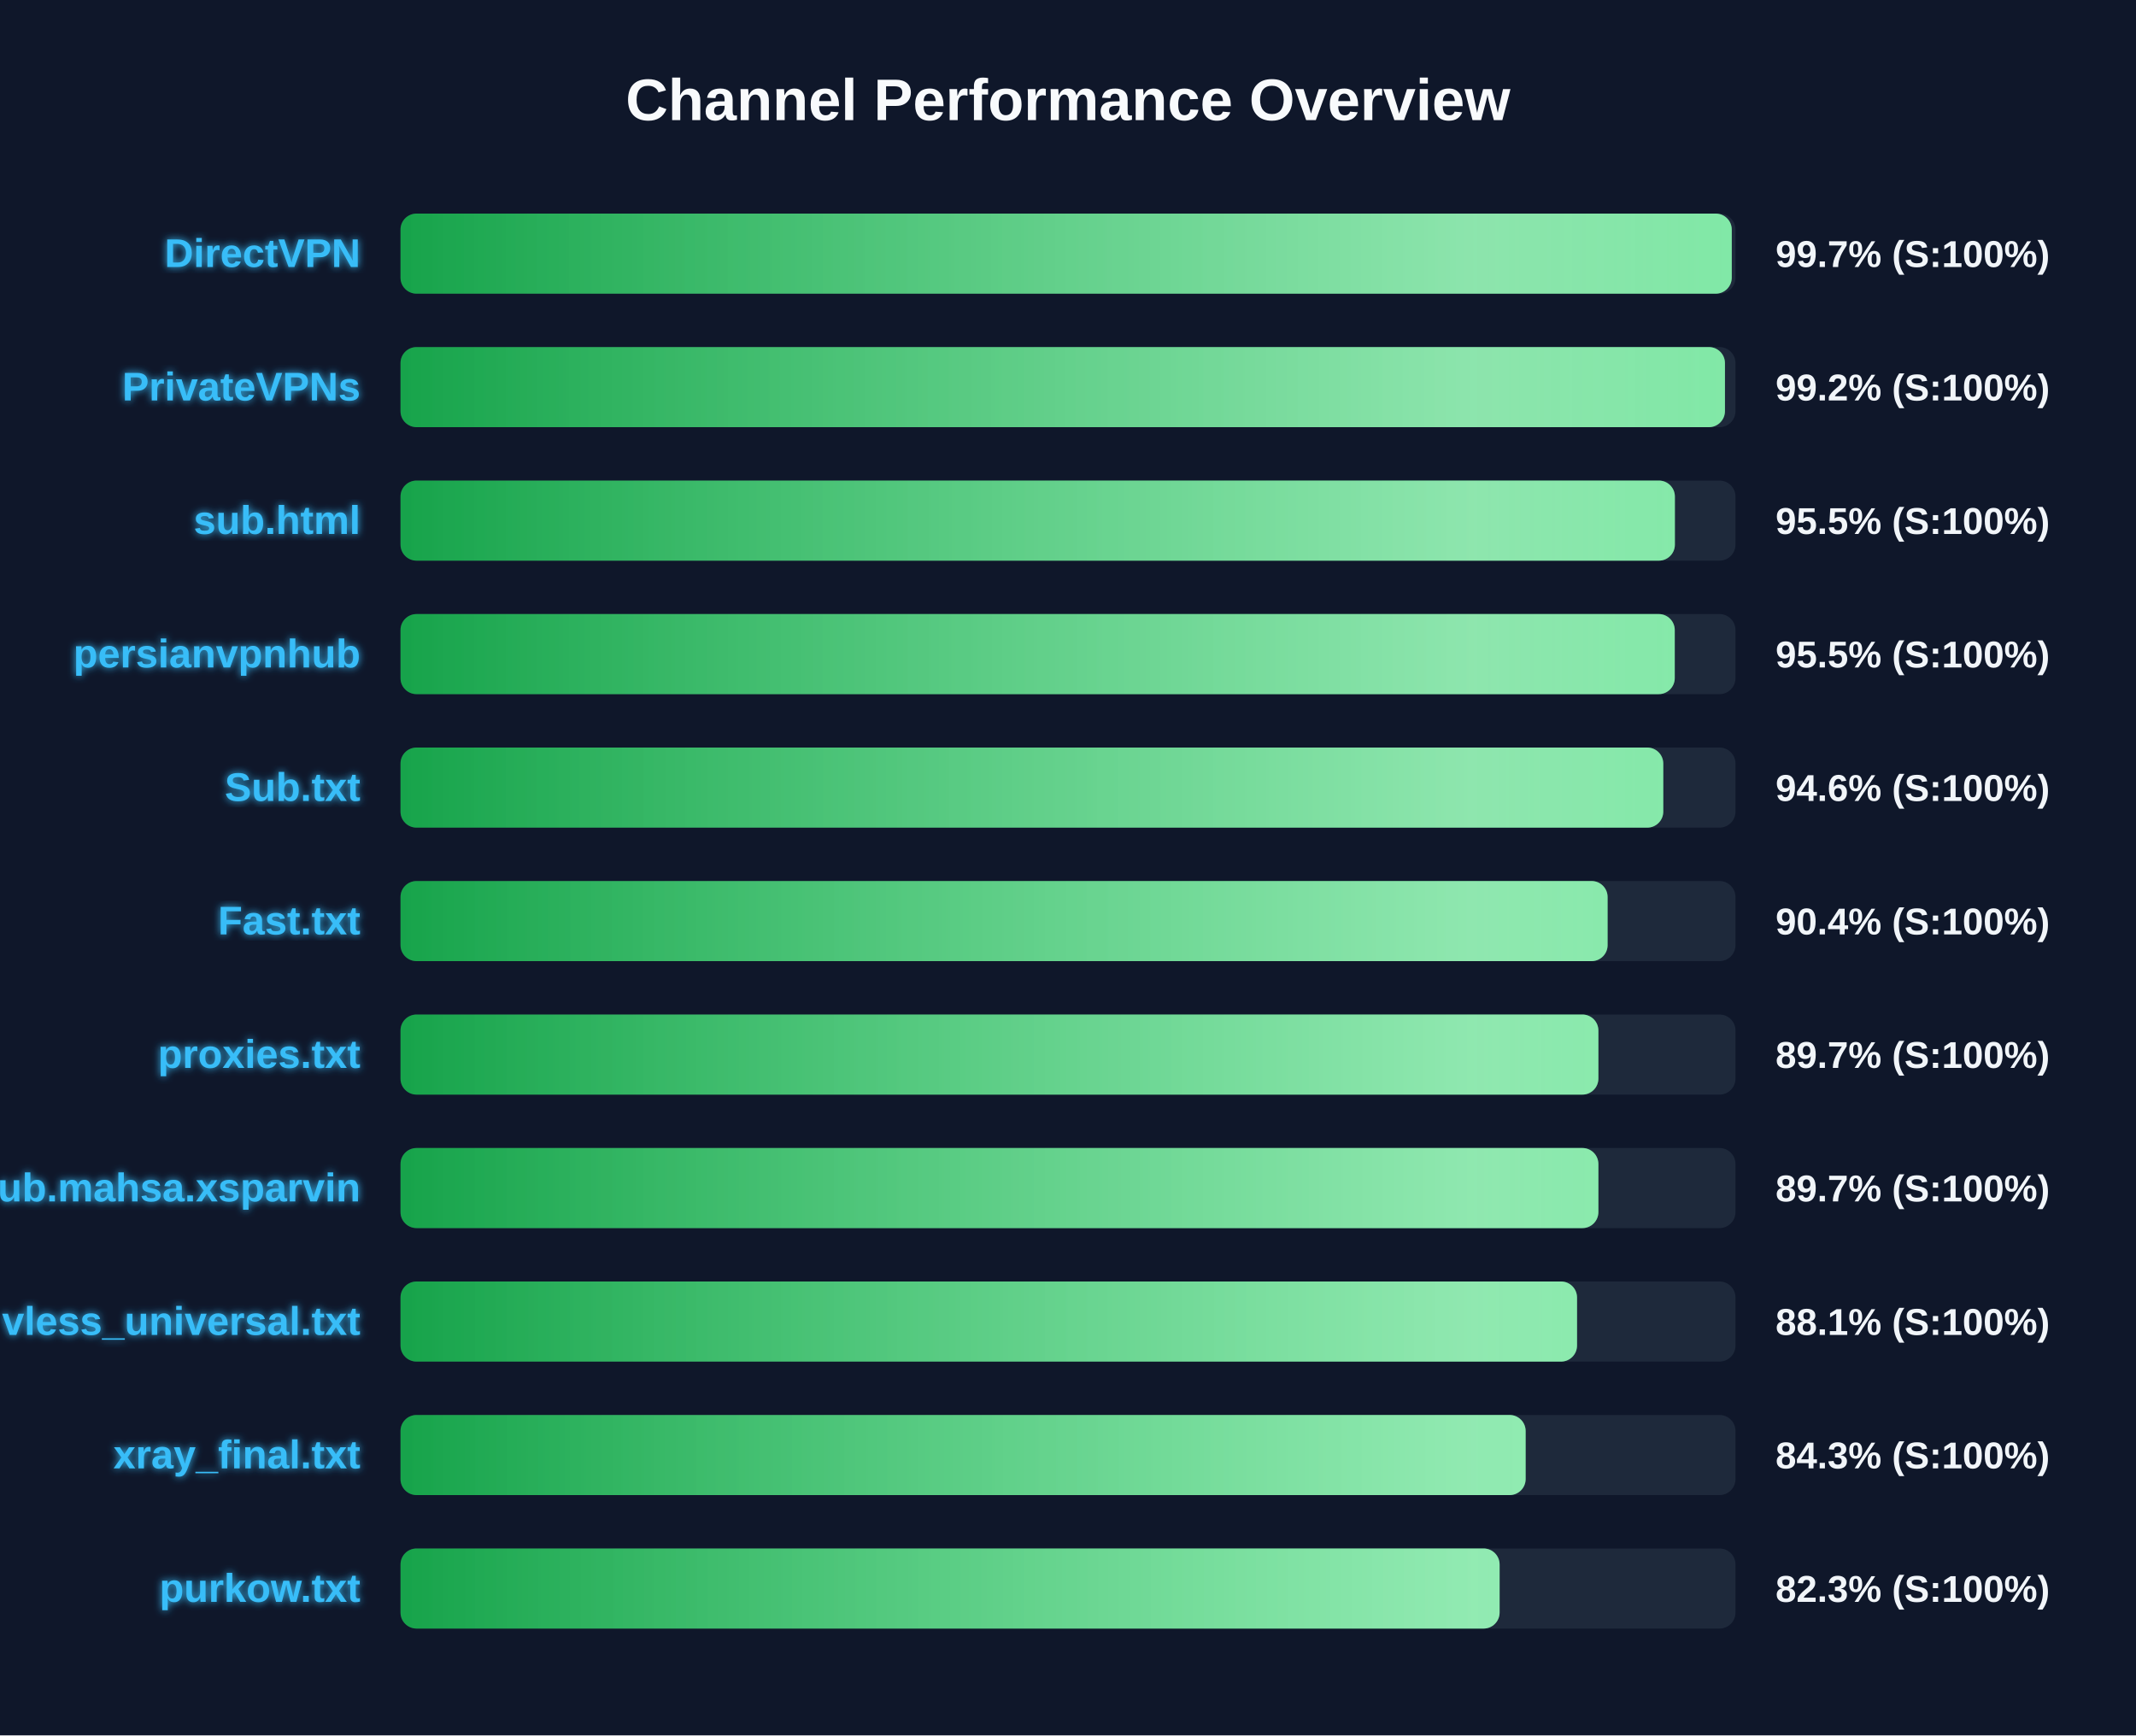
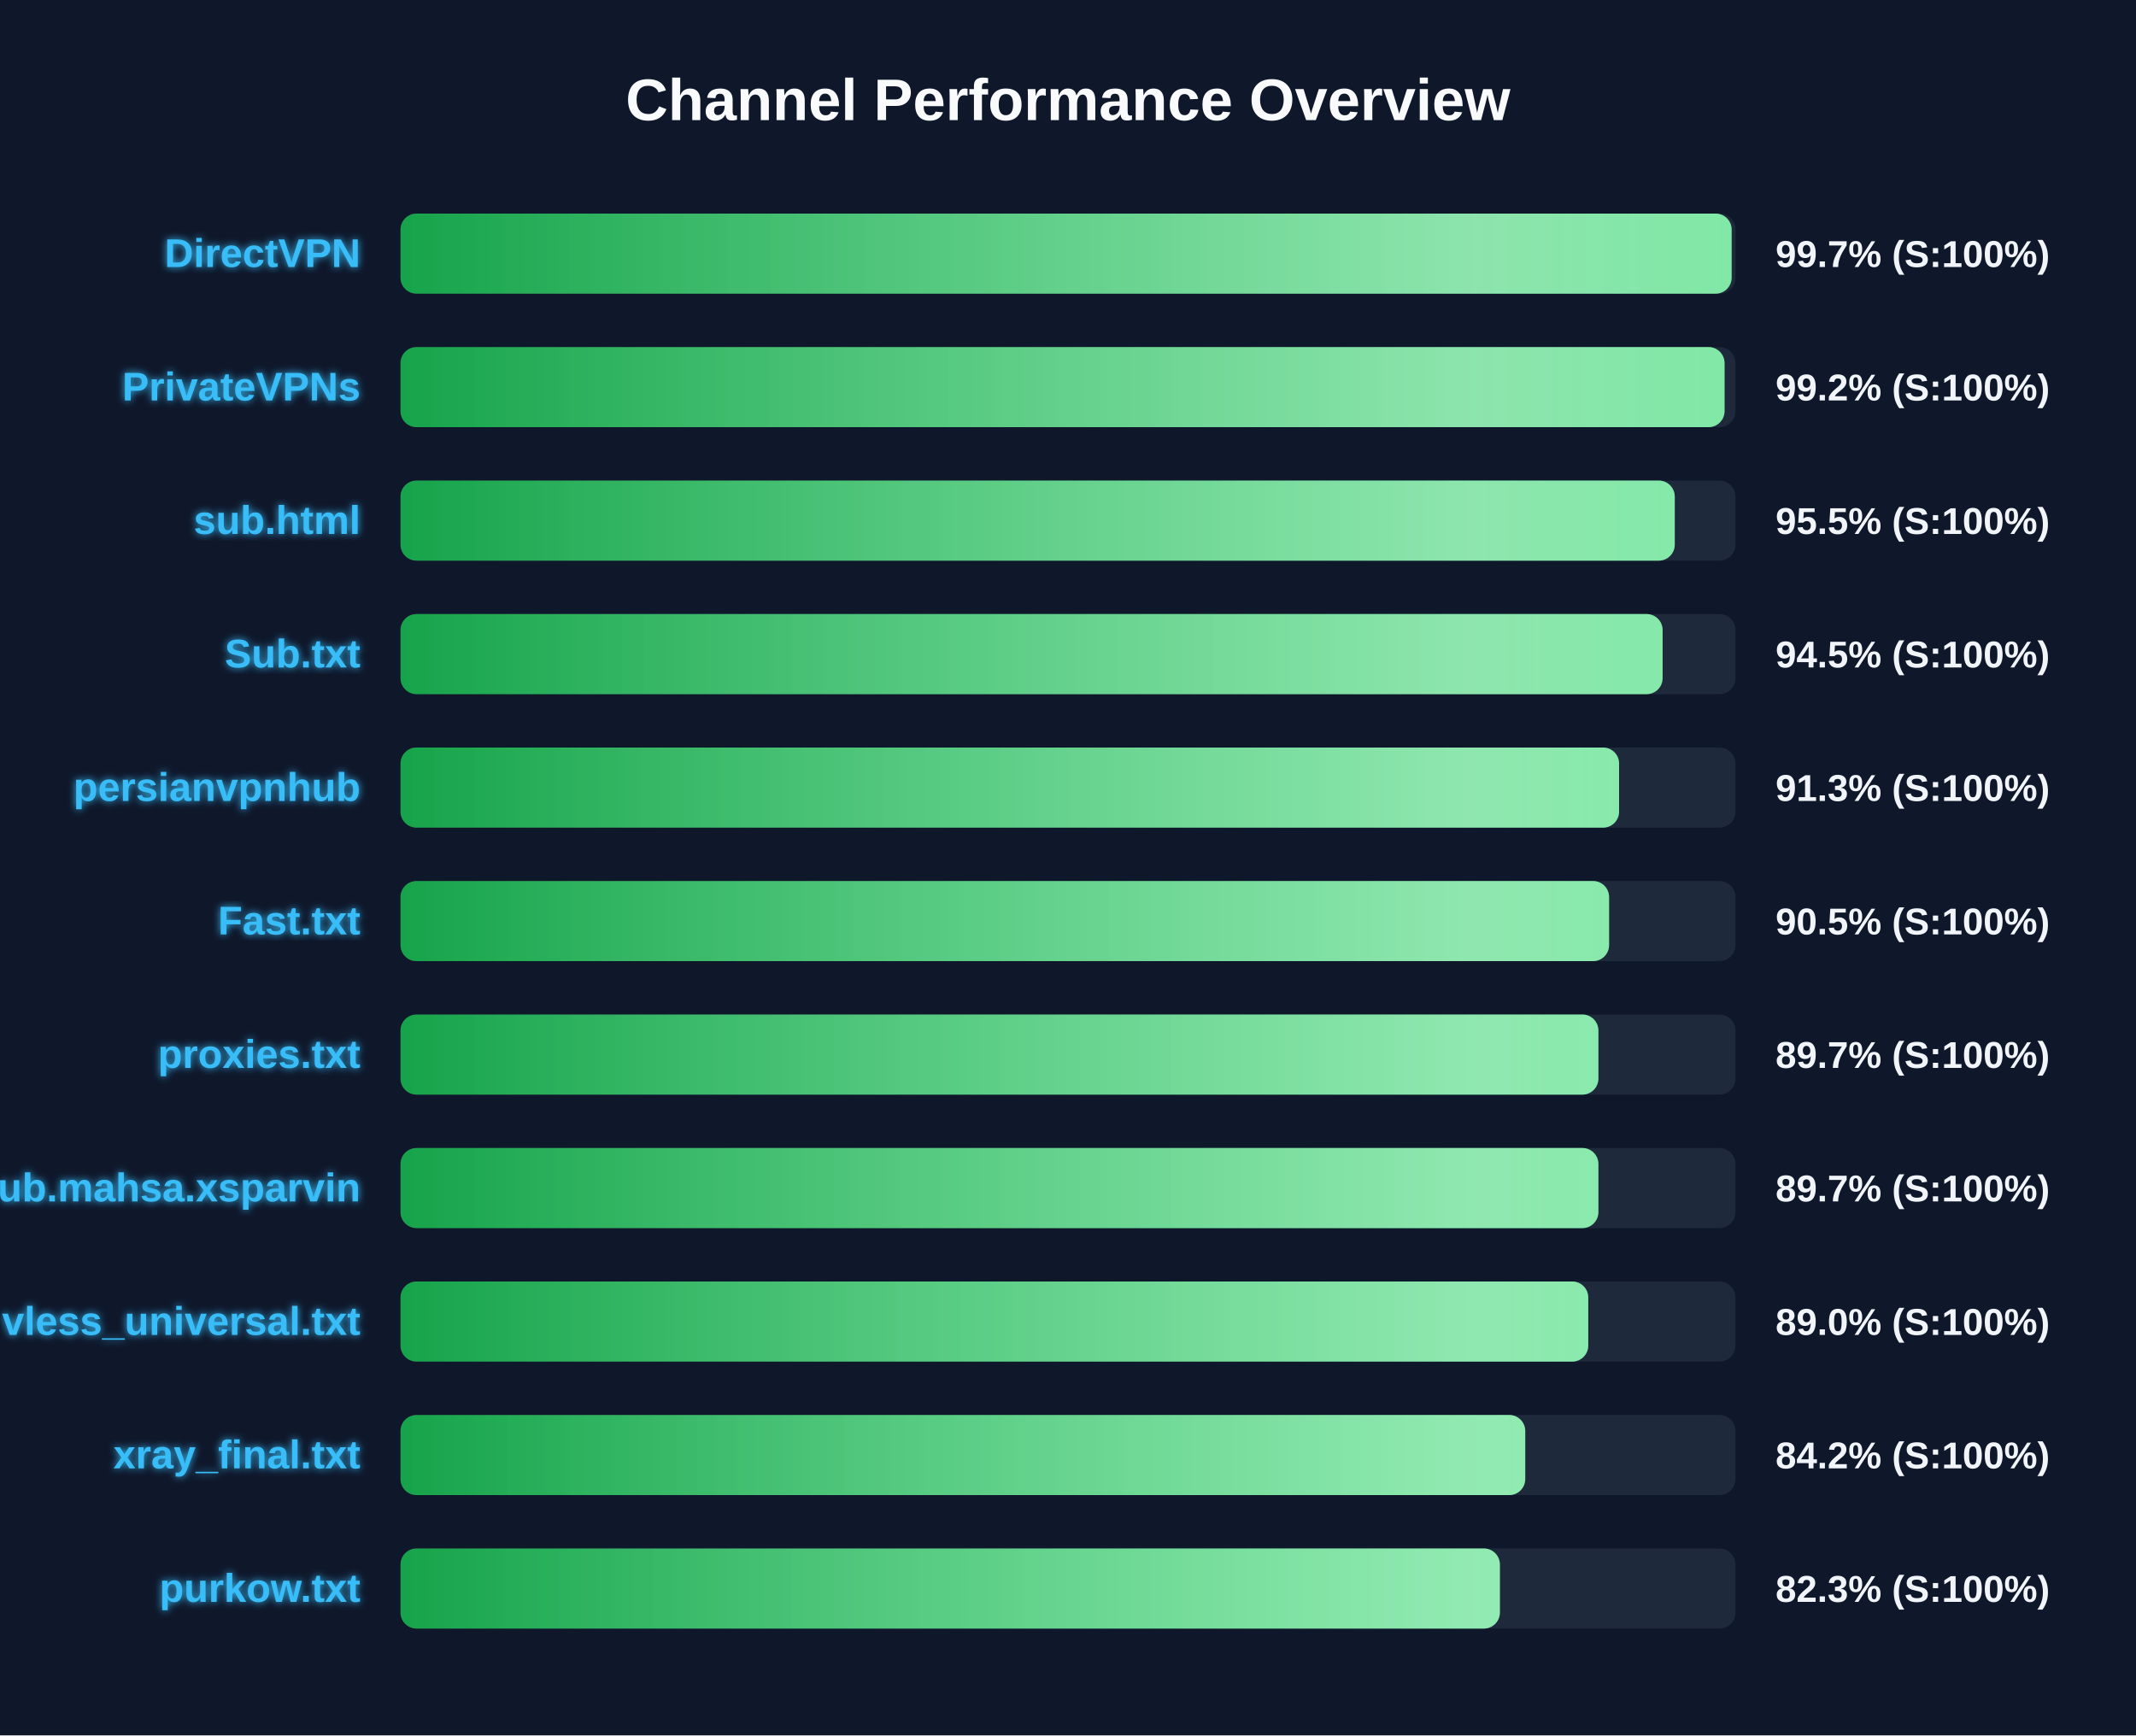
<svg xmlns="http://www.w3.org/2000/svg" width="800" height="650" version="1.1">
  <defs>
    <linearGradient id="grad-green" x1="0%" y1="0%" x2="100%" y2="0%">
      <stop offset="0%" stop-color="#16a34a" />
      <stop offset="100%" stop-color="#4ade80" />
    </linearGradient>
    <linearGradient id="grad-yellow" x1="0%" y1="0%" x2="100%" y2="0%">
      <stop offset="0%" stop-color="#ca8a04" />
      <stop offset="100%" stop-color="#fde047" />
    </linearGradient>
    <linearGradient id="grad-red" x1="0%" y1="0%" x2="100%" y2="0%">
      <stop offset="0%" stop-color="#dc2626" />
      <stop offset="100%" stop-color="#f87171" />
    </linearGradient>
    <linearGradient id="shimmer" x1="0%" y1="0%" x2="100%" y2="0%">
      <stop offset="0%" stop-color="rgba(255,255,255,0)" />
      <stop offset="50%" stop-color="rgba(255,255,255,0.4)" />
      <stop offset="100%" stop-color="rgba(255,255,255,0)" />
    </linearGradient>
    <filter id="glow" x="-20%" y="-20%" width="140%" height="140%">
      <feGaussianBlur stdDeviation="1.5" result="blur" />
      <feComposite in="SourceGraphic" in2="blur" operator="over" />
    </filter>
  </defs>
  <style>
        .bg-rect { fill: #0f172a; }
        .title { font: bold 22px 'Segoe UI', Arial, sans-serif; fill: #f8fafc; }
        .row { font: bold 15px 'Segoe UI', Arial, sans-serif; fill: #38bdf8; filter: url(#glow); }
        .score { font: bold 14px 'Segoe UI', Arial, sans-serif; fill: #f1f5f9; }
        @keyframes shimmer-anim {
            0% { transform: translateX(-100%); }
            100% { transform: translateX(200%); }
        }
        .shimmer-rect {
            animation: shimmer-anim 2.5s infinite linear;
        }
    </style>
  <rect width="100%" height="100%" class="bg-rect" />
  <text x="400" y="45" text-anchor="middle" class="title">Channel Performance Overview</text>
  <rect x="150" y="80" width="500" height="30" fill="#1e293b" rx="6" />
  <clipPath id="clip-0">
-     <rect x="150" y="80" width="498.6" height="30" rx="6" />
+     <rect x="150" y="80" width="498.55" height="30" rx="6" />
  </clipPath>
-   <rect x="150" y="80" width="498.6" height="30" fill="url(#grad-green)" rx="6" />
+   <rect x="150" y="80" width="498.55" height="30" fill="url(#grad-green)" rx="6" />
  <g clip-path="url(#clip-0)">
    <rect x="150" y="80" width="100%" height="30" fill="url(#shimmer)" class="shimmer-rect" />
  </g>
  <text x="135" y="100" text-anchor="end" class="row">DirectVPN</text>
  <text x="665" y="100" text-anchor="start" class="score">99.7% (S:100%)</text>
  <rect x="150" y="130" width="500" height="30" fill="#1e293b" rx="6" />
  <clipPath id="clip-1">
-     <rect x="150" y="130" width="496.05" height="30" rx="6" />
+     <rect x="150" y="130" width="495.9" height="30" rx="6" />
  </clipPath>
-   <rect x="150" y="130" width="496.05" height="30" fill="url(#grad-green)" rx="6" />
+   <rect x="150" y="130" width="495.9" height="30" fill="url(#grad-green)" rx="6" />
  <g clip-path="url(#clip-1)">
    <rect x="150" y="130" width="100%" height="30" fill="url(#shimmer)" class="shimmer-rect" />
  </g>
  <text x="135" y="150" text-anchor="end" class="row">PrivateVPNs</text>
  <text x="665" y="150" text-anchor="start" class="score">99.2% (S:100%)</text>
  <rect x="150" y="180" width="500" height="30" fill="#1e293b" rx="6" />
  <clipPath id="clip-2">
-     <rect x="150" y="180" width="477.3" height="30" rx="6" />
+     <rect x="150" y="180" width="477.25" height="30" rx="6" />
  </clipPath>
-   <rect x="150" y="180" width="477.3" height="30" fill="url(#grad-green)" rx="6" />
+   <rect x="150" y="180" width="477.25" height="30" fill="url(#grad-green)" rx="6" />
  <g clip-path="url(#clip-2)">
    <rect x="150" y="180" width="100%" height="30" fill="url(#shimmer)" class="shimmer-rect" />
  </g>
  <text x="135" y="200" text-anchor="end" class="row">sub.html</text>
  <text x="665" y="200" text-anchor="start" class="score">95.5% (S:100%)</text>
  <rect x="150" y="230" width="500" height="30" fill="#1e293b" rx="6" />
  <clipPath id="clip-3">
-     <rect x="150" y="230" width="477.25" height="30" rx="6" />
+     <rect x="150" y="230" width="472.7" height="30" rx="6" />
  </clipPath>
-   <rect x="150" y="230" width="477.25" height="30" fill="url(#grad-green)" rx="6" />
+   <rect x="150" y="230" width="472.7" height="30" fill="url(#grad-green)" rx="6" />
  <g clip-path="url(#clip-3)">
    <rect x="150" y="230" width="100%" height="30" fill="url(#shimmer)" class="shimmer-rect" />
  </g>
-   <text x="135" y="250" text-anchor="end" class="row">persianvpnhub</text>
-   <text x="665" y="250" text-anchor="start" class="score">95.5% (S:100%)</text>
+   <text x="135" y="250" text-anchor="end" class="row">Sub.txt</text>
+   <text x="665" y="250" text-anchor="start" class="score">94.5% (S:100%)</text>
  <rect x="150" y="280" width="500" height="30" fill="#1e293b" rx="6" />
  <clipPath id="clip-4">
-     <rect x="150" y="280" width="472.95" height="30" rx="6" />
+     <rect x="150" y="280" width="456.4" height="30" rx="6" />
  </clipPath>
-   <rect x="150" y="280" width="472.95" height="30" fill="url(#grad-green)" rx="6" />
+   <rect x="150" y="280" width="456.4" height="30" fill="url(#grad-green)" rx="6" />
  <g clip-path="url(#clip-4)">
    <rect x="150" y="280" width="100%" height="30" fill="url(#shimmer)" class="shimmer-rect" />
  </g>
-   <text x="135" y="300" text-anchor="end" class="row">Sub.txt</text>
-   <text x="665" y="300" text-anchor="start" class="score">94.6% (S:100%)</text>
+   <text x="135" y="300" text-anchor="end" class="row">persianvpnhub</text>
+   <text x="665" y="300" text-anchor="start" class="score">91.3% (S:100%)</text>
  <rect x="150" y="330" width="500" height="30" fill="#1e293b" rx="6" />
  <clipPath id="clip-5">
-     <rect x="150" y="330" width="452.1" height="30" rx="6" />
+     <rect x="150" y="330" width="452.65" height="30" rx="6" />
  </clipPath>
-   <rect x="150" y="330" width="452.1" height="30" fill="url(#grad-green)" rx="6" />
+   <rect x="150" y="330" width="452.65" height="30" fill="url(#grad-green)" rx="6" />
  <g clip-path="url(#clip-5)">
    <rect x="150" y="330" width="100%" height="30" fill="url(#shimmer)" class="shimmer-rect" />
  </g>
  <text x="135" y="350" text-anchor="end" class="row">Fast.txt</text>
-   <text x="665" y="350" text-anchor="start" class="score">90.4% (S:100%)</text>
+   <text x="665" y="350" text-anchor="start" class="score">90.5% (S:100%)</text>
  <rect x="150" y="380" width="500" height="30" fill="#1e293b" rx="6" />
  <clipPath id="clip-6">
    <rect x="150" y="380" width="448.65" height="30" rx="6" />
  </clipPath>
  <rect x="150" y="380" width="448.65" height="30" fill="url(#grad-green)" rx="6" />
  <g clip-path="url(#clip-6)">
    <rect x="150" y="380" width="100%" height="30" fill="url(#shimmer)" class="shimmer-rect" />
  </g>
  <text x="135" y="400" text-anchor="end" class="row">proxies.txt</text>
  <text x="665" y="400" text-anchor="start" class="score">89.7% (S:100%)</text>
  <rect x="150" y="430" width="500" height="30" fill="#1e293b" rx="6" />
  <clipPath id="clip-7">
    <rect x="150" y="430" width="448.65" height="30" rx="6" />
  </clipPath>
  <rect x="150" y="430" width="448.65" height="30" fill="url(#grad-green)" rx="6" />
  <g clip-path="url(#clip-7)">
    <rect x="150" y="430" width="100%" height="30" fill="url(#shimmer)" class="shimmer-rect" />
  </g>
  <text x="135" y="450" text-anchor="end" class="row">Sub.mahsa.xsparvin</text>
  <text x="665" y="450" text-anchor="start" class="score">89.7% (S:100%)</text>
  <rect x="150" y="480" width="500" height="30" fill="#1e293b" rx="6" />
  <clipPath id="clip-8">
-     <rect x="150" y="480" width="440.65" height="30" rx="6" />
+     <rect x="150" y="480" width="444.85" height="30" rx="6" />
  </clipPath>
-   <rect x="150" y="480" width="440.65" height="30" fill="url(#grad-green)" rx="6" />
+   <rect x="150" y="480" width="444.85" height="30" fill="url(#grad-green)" rx="6" />
  <g clip-path="url(#clip-8)">
    <rect x="150" y="480" width="100%" height="30" fill="url(#shimmer)" class="shimmer-rect" />
  </g>
  <text x="135" y="500" text-anchor="end" class="row">vless_universal.txt</text>
-   <text x="665" y="500" text-anchor="start" class="score">88.1% (S:100%)</text>
+   <text x="665" y="500" text-anchor="start" class="score">89.0% (S:100%)</text>
  <rect x="150" y="530" width="500" height="30" fill="#1e293b" rx="6" />
  <clipPath id="clip-9">
-     <rect x="150" y="530" width="421.4" height="30" rx="6" />
+     <rect x="150" y="530" width="421.25" height="30" rx="6" />
  </clipPath>
-   <rect x="150" y="530" width="421.4" height="30" fill="url(#grad-green)" rx="6" />
+   <rect x="150" y="530" width="421.25" height="30" fill="url(#grad-green)" rx="6" />
  <g clip-path="url(#clip-9)">
    <rect x="150" y="530" width="100%" height="30" fill="url(#shimmer)" class="shimmer-rect" />
  </g>
  <text x="135" y="550" text-anchor="end" class="row">xray_final.txt</text>
-   <text x="665" y="550" text-anchor="start" class="score">84.3% (S:100%)</text>
+   <text x="665" y="550" text-anchor="start" class="score">84.2% (S:100%)</text>
  <rect x="150" y="580" width="500" height="30" fill="#1e293b" rx="6" />
  <clipPath id="clip-10">
-     <rect x="150" y="580" width="411.65" height="30" rx="6" />
+     <rect x="150" y="580" width="411.75" height="30" rx="6" />
  </clipPath>
-   <rect x="150" y="580" width="411.65" height="30" fill="url(#grad-green)" rx="6" />
+   <rect x="150" y="580" width="411.75" height="30" fill="url(#grad-green)" rx="6" />
  <g clip-path="url(#clip-10)">
    <rect x="150" y="580" width="100%" height="30" fill="url(#shimmer)" class="shimmer-rect" />
  </g>
  <text x="135" y="600" text-anchor="end" class="row">purkow.txt</text>
  <text x="665" y="600" text-anchor="start" class="score">82.3% (S:100%)</text>
</svg>
